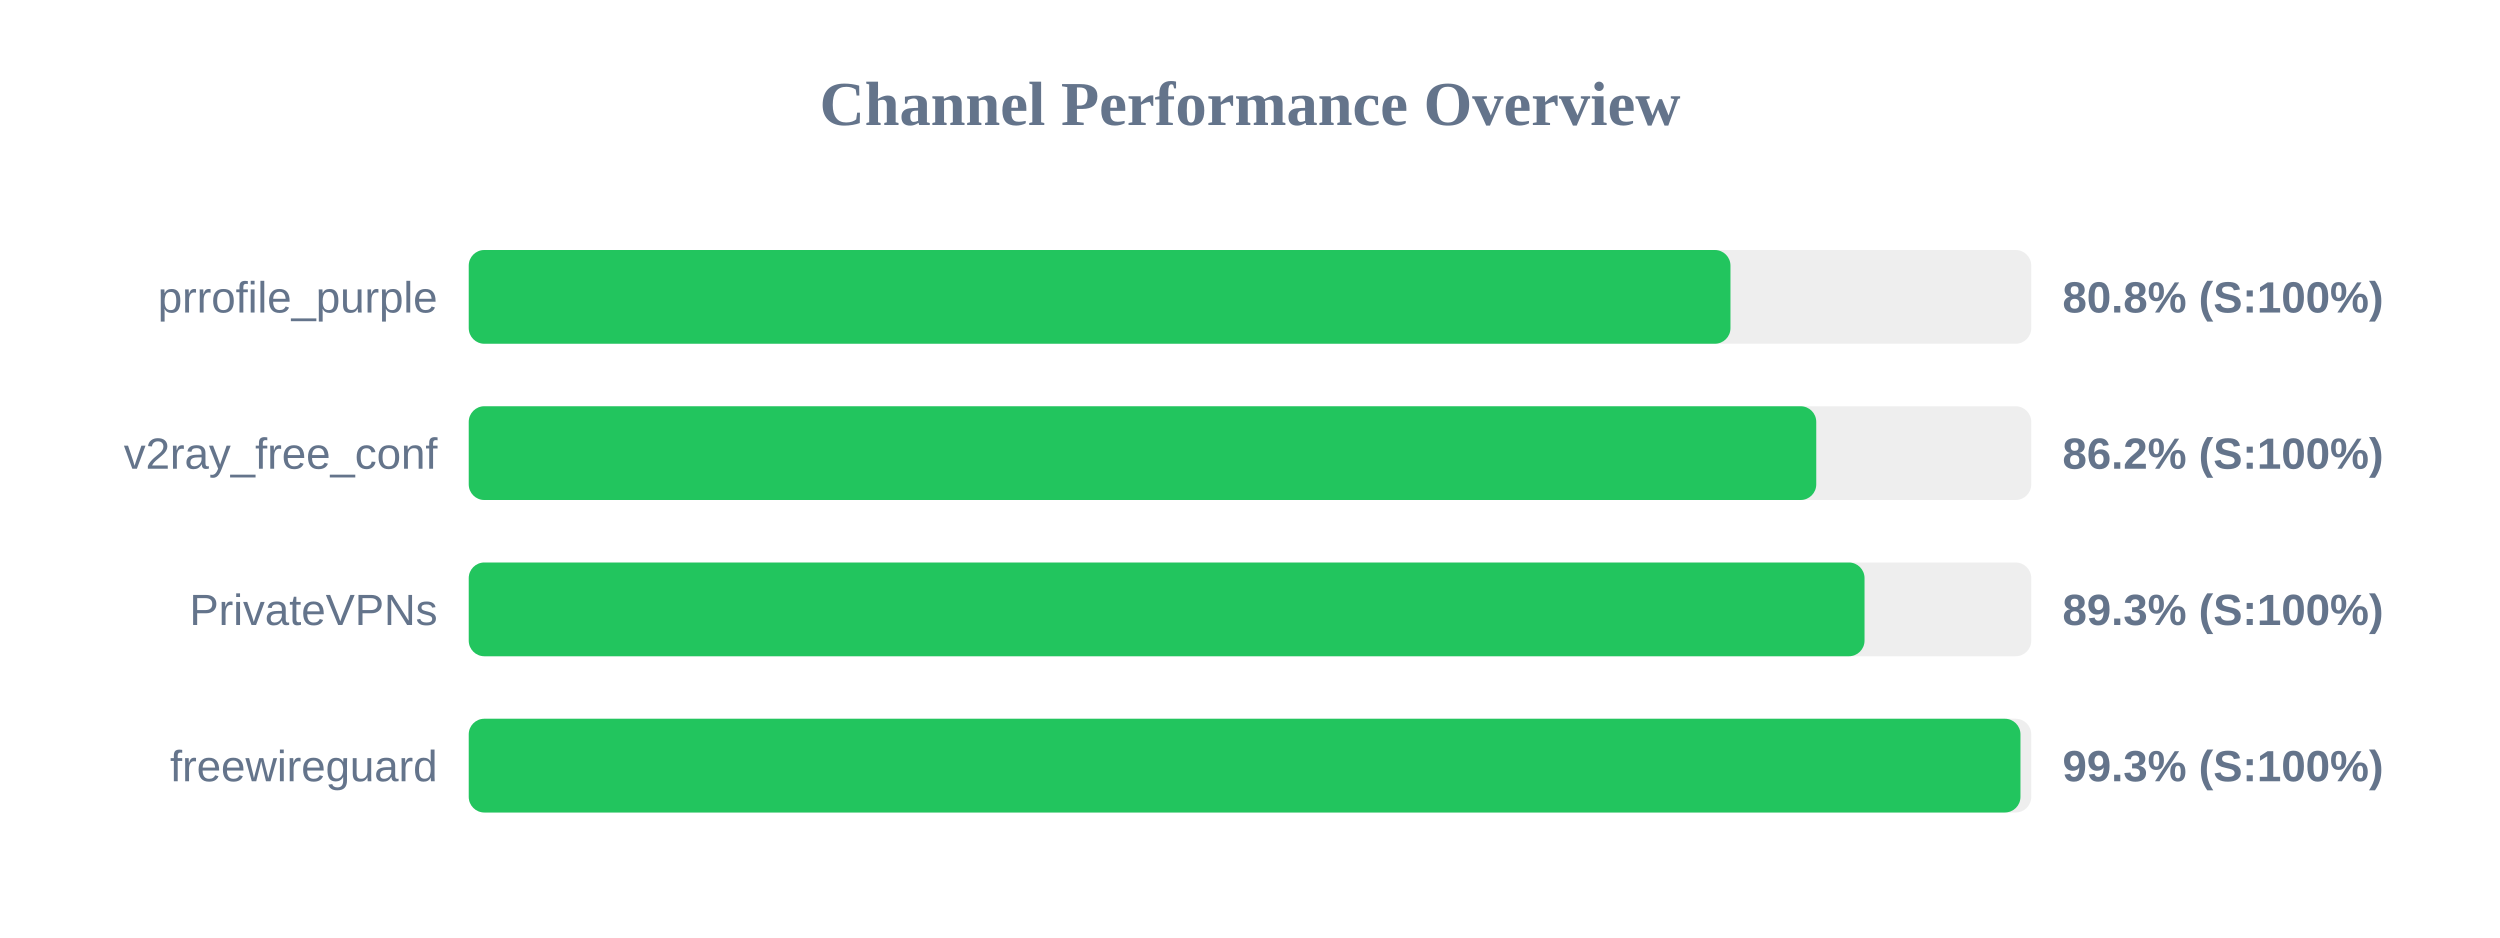
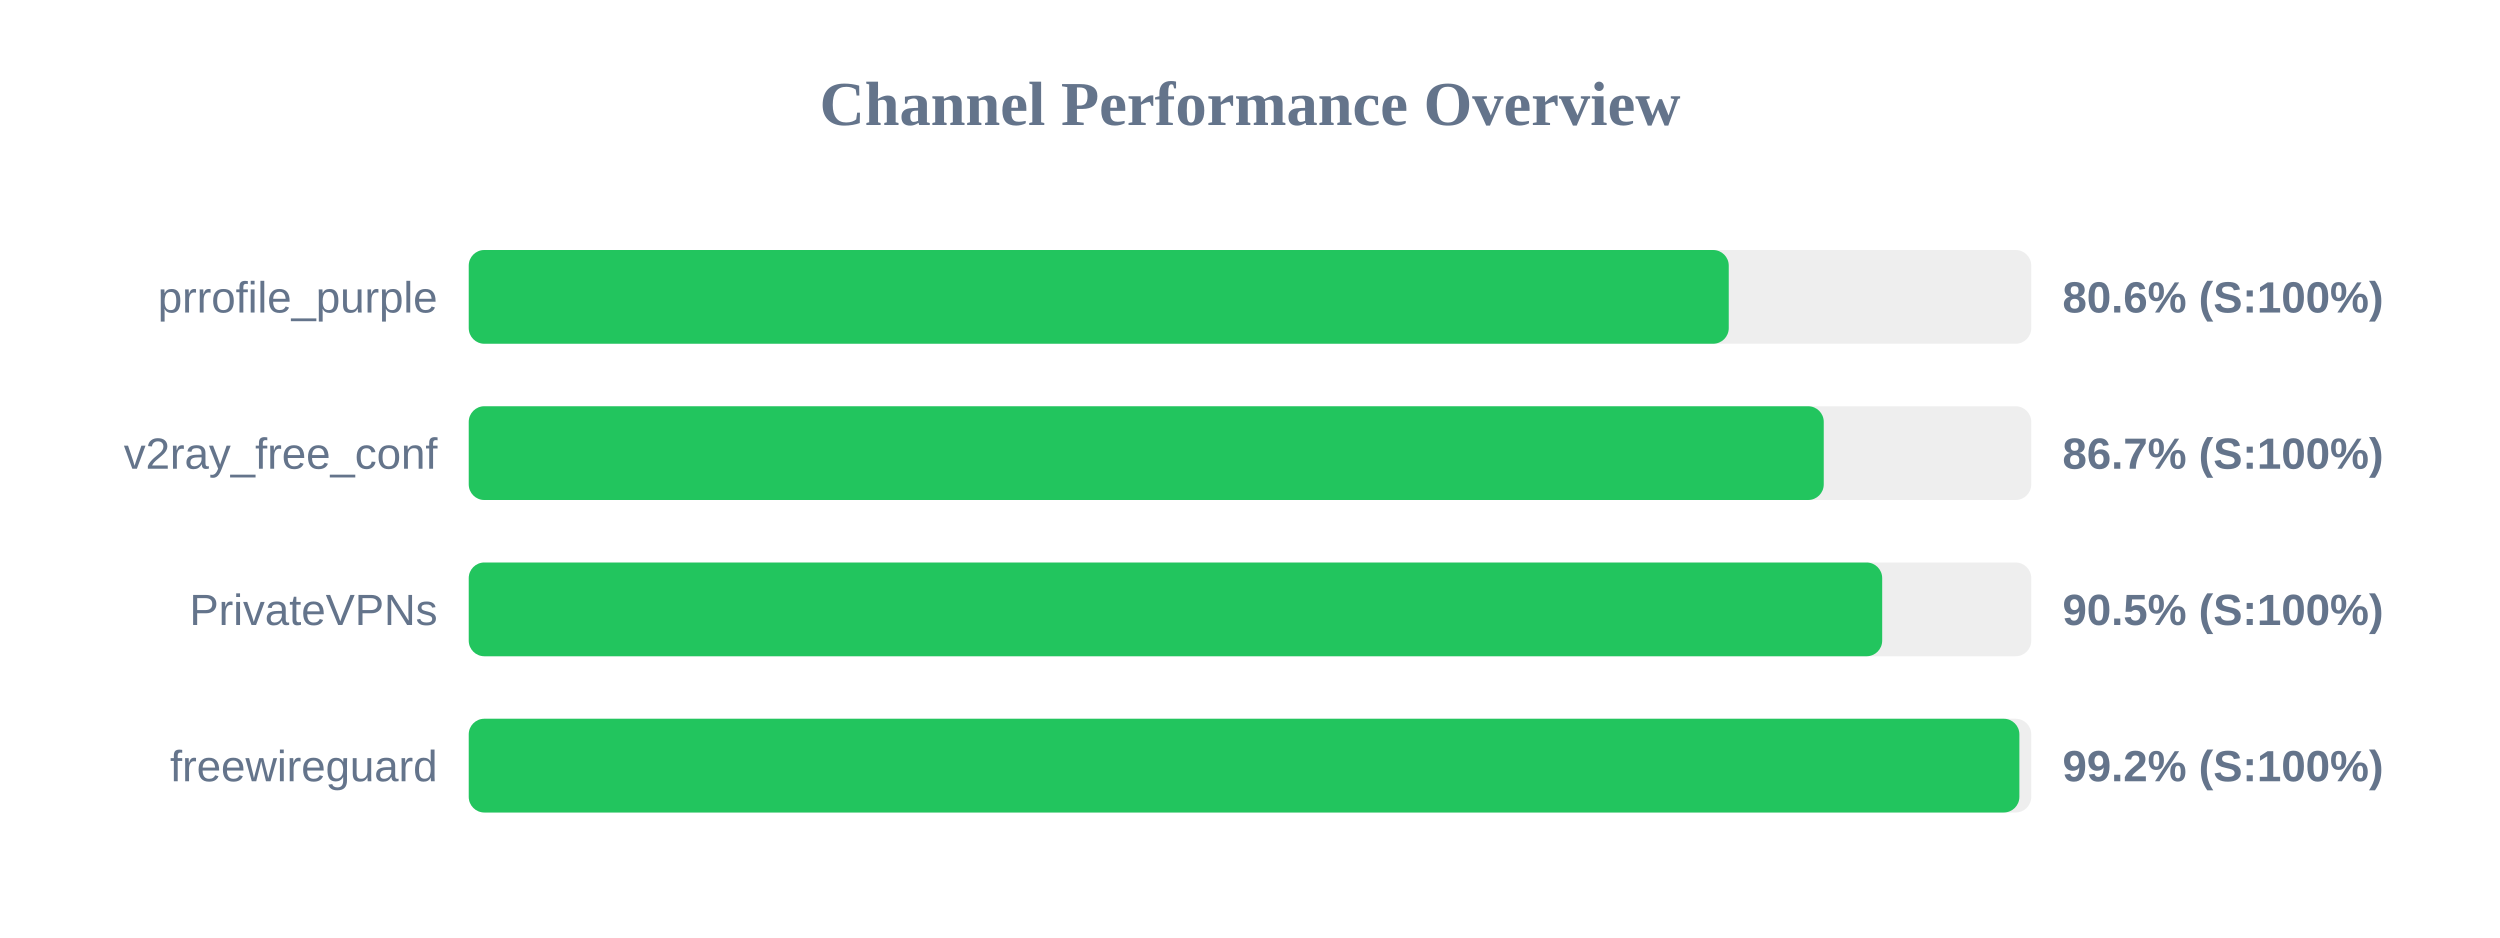
<svg xmlns="http://www.w3.org/2000/svg" width="800" height="300" version="1.1">
  <style>
        .row { font: 14px Arial; fill: #64748b; }
        .score { font: bold 14px Arial; fill: #64748b; }
    </style>
  <text x="400" y="40" text-anchor="middle" font-size="20px" font-weight="bold" fill="#64748b">Channel Performance Overview</text>
  <rect x="150" y="80" width="500" height="30" fill="#eee" rx="5" />
-   <rect x="150" y="80" width="403.75" height="30" fill="#22c55e" rx="5" />
+   <rect x="150" y="80" width="403.2" height="30" fill="#22c55e" rx="5" />
  <text x="140" y="100" text-anchor="end" class="row">prrofile_purple</text>
-   <text x="660" y="100" text-anchor="start" class="score">80.8% (S:100%)</text>
+   <text x="660" y="100" text-anchor="start" class="score">80.6% (S:100%)</text>
  <rect x="150" y="130" width="500" height="30" fill="#eee" rx="5" />
-   <rect x="150" y="130" width="431.2" height="30" fill="#22c55e" rx="5" />
+   <rect x="150" y="130" width="433.6" height="30" fill="#22c55e" rx="5" />
  <text x="140" y="150" text-anchor="end" class="row">v2ray_free_conf</text>
-   <text x="660" y="150" text-anchor="start" class="score">86.2% (S:100%)</text>
+   <text x="660" y="150" text-anchor="start" class="score">86.7% (S:100%)</text>
  <rect x="150" y="180" width="500" height="30" fill="#eee" rx="5" />
-   <rect x="150" y="180" width="446.65" height="30" fill="#22c55e" rx="5" />
+   <rect x="150" y="180" width="452.3" height="30" fill="#22c55e" rx="5" />
  <text x="140" y="200" text-anchor="end" class="row">PrivateVPNs</text>
-   <text x="660" y="200" text-anchor="start" class="score">89.3% (S:100%)</text>
+   <text x="660" y="200" text-anchor="start" class="score">90.5% (S:100%)</text>
  <rect x="150" y="230" width="500" height="30" fill="#eee" rx="5" />
-   <rect x="150" y="230" width="496.55" height="30" fill="#22c55e" rx="5" />
+   <rect x="150" y="230" width="496.2" height="30" fill="#22c55e" rx="5" />
  <text x="140" y="250" text-anchor="end" class="row">freewireguard</text>
-   <text x="660" y="250" text-anchor="start" class="score">99.3% (S:100%)</text>
+   <text x="660" y="250" text-anchor="start" class="score">99.2% (S:100%)</text>
</svg>
